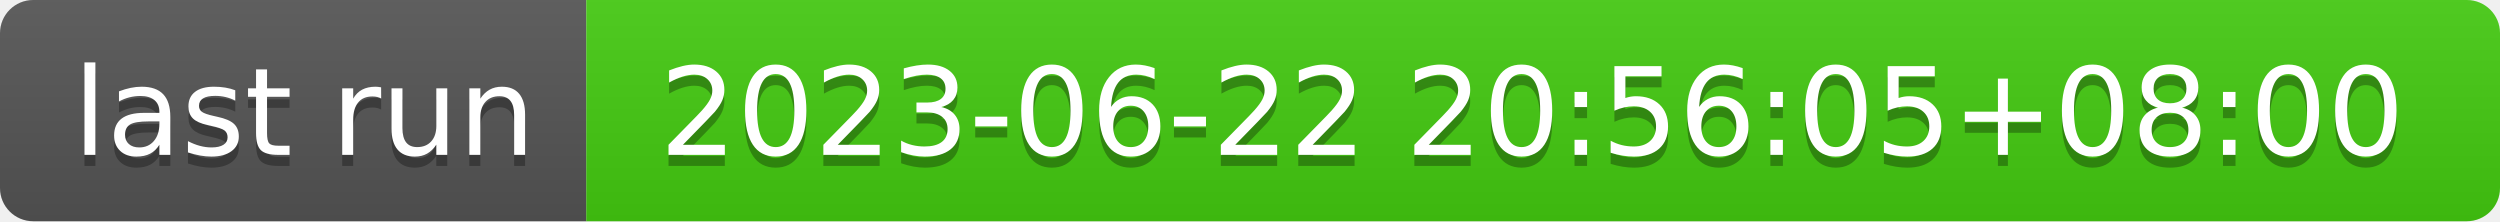
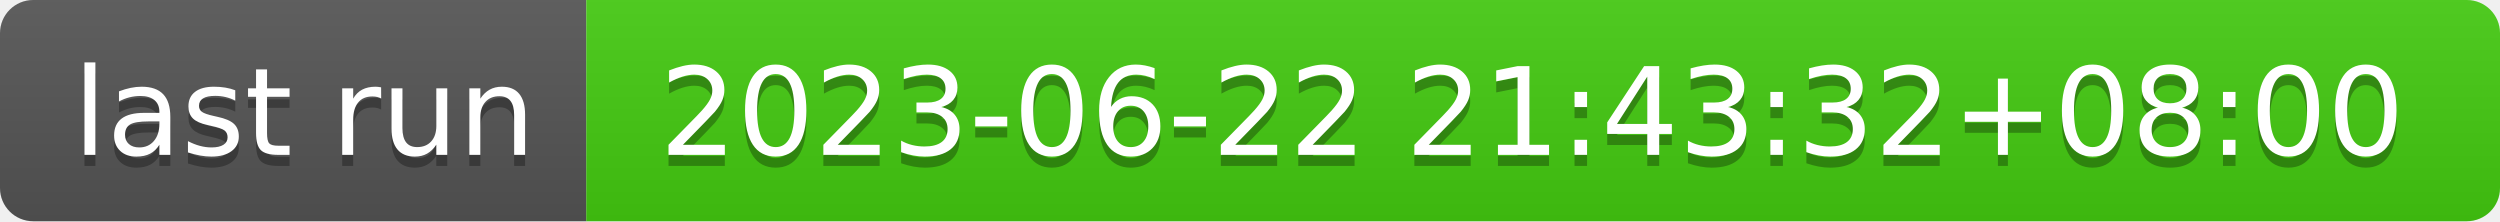
- <svg xmlns="http://www.w3.org/2000/svg" width="226" height="20" role="img" aria-label="last run: 2023-06-22 20:56:05+08:00">
+ <svg xmlns="http://www.w3.org/2000/svg" width="226" height="20" role="img" aria-label="last run: 2023-06-22 21:43:32+08:00">
  <linearGradient id="s" x2="0" y2="100%">
    <stop offset="0" stop-color="#bbb" stop-opacity=".1" />
    <stop offset="1" stop-opacity=".1" />
  </linearGradient>
  <clipPath id="r">
    <rect width="226" height="20" rx="3" fill="#fff" />
  </clipPath>
  <g clip-path="url(#r)">
    <rect width="53" height="20" fill="#555" />
    <rect x="53" width="173" height="20" fill="#4c1" />
    <rect width="226" height="20" fill="url(#s)" />
  </g>
  <g fill="#fff" text-anchor="middle" font-family="Verdana,Geneva,DejaVu Sans,sans-serif" text-rendering="geometricPrecision" font-size="110">
    <text aria-hidden="true" x="275" y="150" fill="#010101" fill-opacity=".3" transform="scale(.1)" textLength="430">last run</text>
    <text x="275" y="140" transform="scale(.1)" fill="#fff" textLength="430">last run</text>
-     <text aria-hidden="true" x="1385" y="150" fill="#010101" fill-opacity=".3" transform="scale(.1)" textLength="1630">2023-06-22 20:56:05+08:00</text>
-     <text x="1385" y="140" transform="scale(.1)" fill="#fff" textLength="1630">2023-06-22 20:56:05+08:00</text>
+     <text aria-hidden="true" x="1385" y="150" fill="#010101" fill-opacity=".3" transform="scale(.1)" textLength="1630">2023-06-22 21:43:32+08:00</text>
+     <text x="1385" y="140" transform="scale(.1)" fill="#fff" textLength="1630">2023-06-22 21:43:32+08:00</text>
  </g>
</svg>
